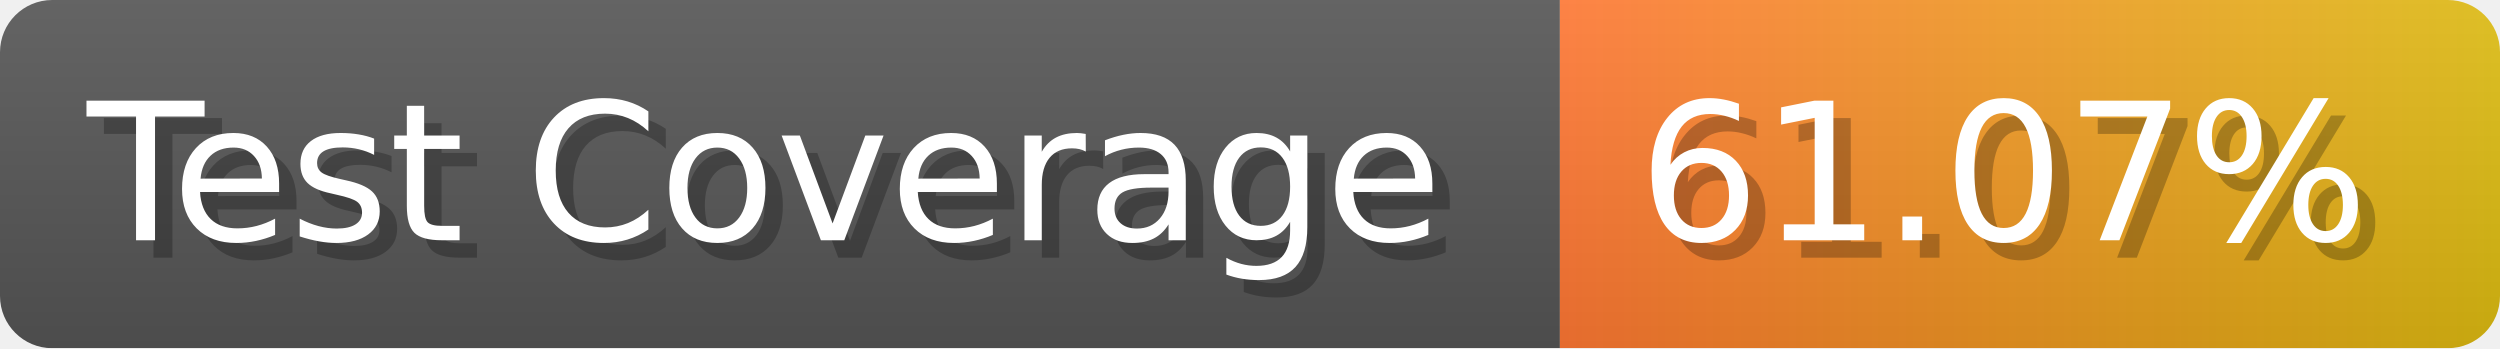
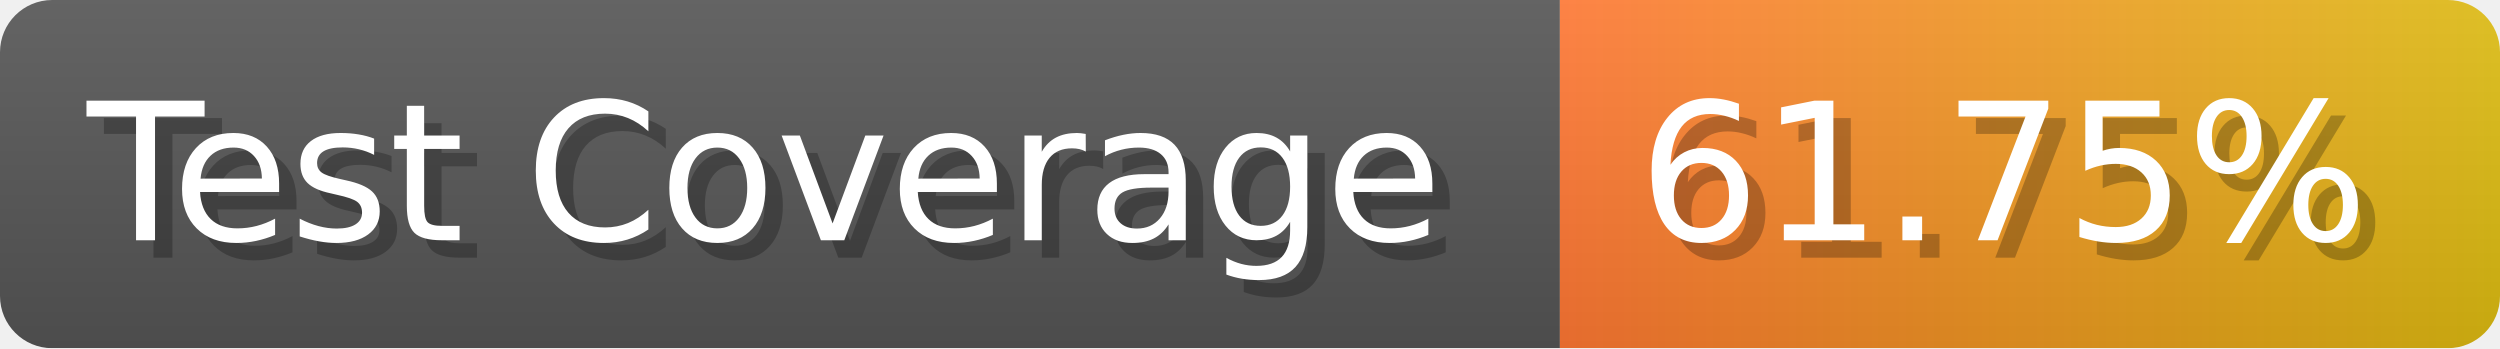
- <svg xmlns="http://www.w3.org/2000/svg" width="143.6" height="20" viewBox="0 0 1436 200" role="img" aria-label="Test Coverage: 61.07%">
+ <svg xmlns="http://www.w3.org/2000/svg" width="143.6" height="20" viewBox="0 0 1436 200" role="img" aria-label="Test Coverage: 61.75%">
  <linearGradient id="a" x2="0" y2="100%">
    <stop offset="0" stop-opacity=".1" stop-color="#EEE" />
    <stop offset="1" stop-opacity=".1" />
  </linearGradient>
  <mask id="m">
    <rect width="1436" height="200" rx="30" fill="#FFF" />
  </mask>
  <g mask="url(#m)">
    <rect width="896" height="200" fill="#555" />
    <rect width="540" height="200" fill="url(#x)" x="896" />
    <rect width="1436" height="200" fill="url(#a)" />
  </g>
  <g aria-hidden="true" fill="#fff" text-anchor="start" font-family="Verdana,DejaVu Sans,sans-serif" font-size="110">
    <text x="60" y="148" textLength="796" fill="#000" opacity="0.25">Test Coverage</text>
    <text x="50" y="138" textLength="796">Test Coverage</text>
-     <text x="951" y="148" textLength="440" fill="#000" opacity="0.25">61.07%</text>
-     <text x="941" y="138" textLength="440">61.07%</text>
+     <text x="951" y="148" textLength="440" fill="#000" opacity="0.25">61.75%</text>
+     <text x="941" y="138" textLength="440">61.75%</text>
  </g>
  <linearGradient id="x" x1="0%" y1="0%" x2="100%" y2="0%">
    <stop offset="0%" style="stop-color:#F73" />
    <stop offset="100%" style="stop-color:#DB1" />
  </linearGradient>
</svg>
